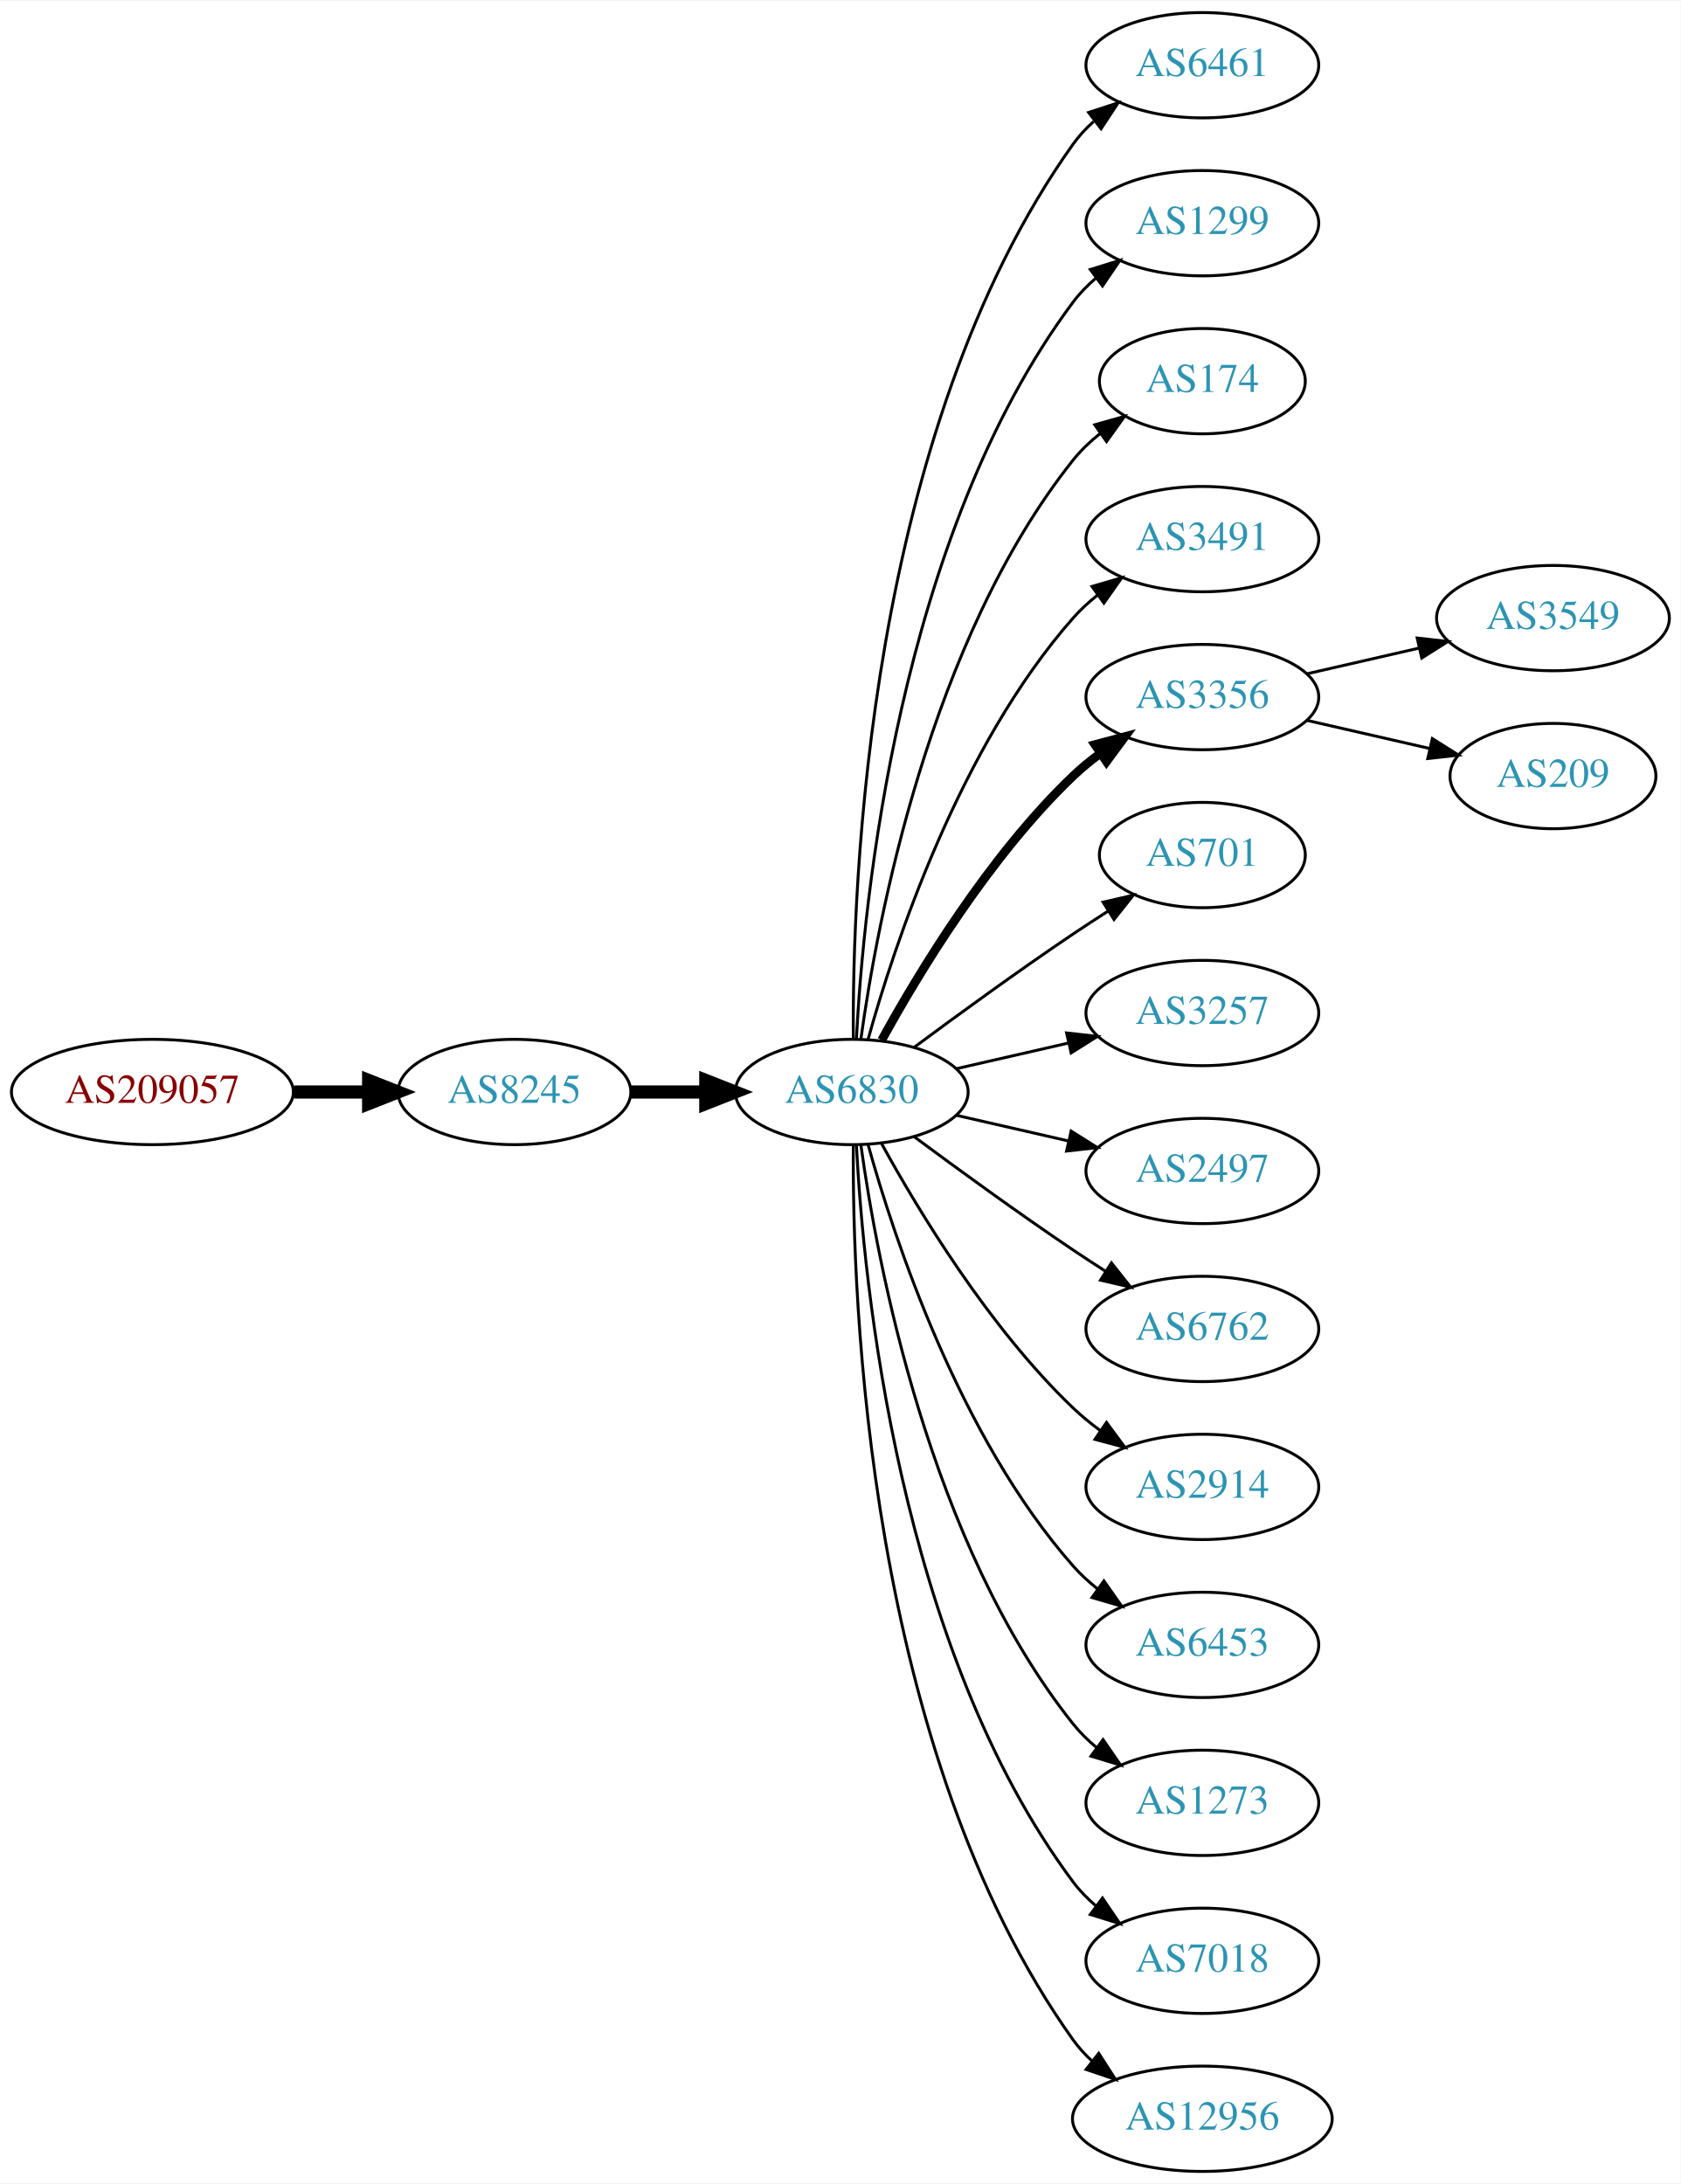
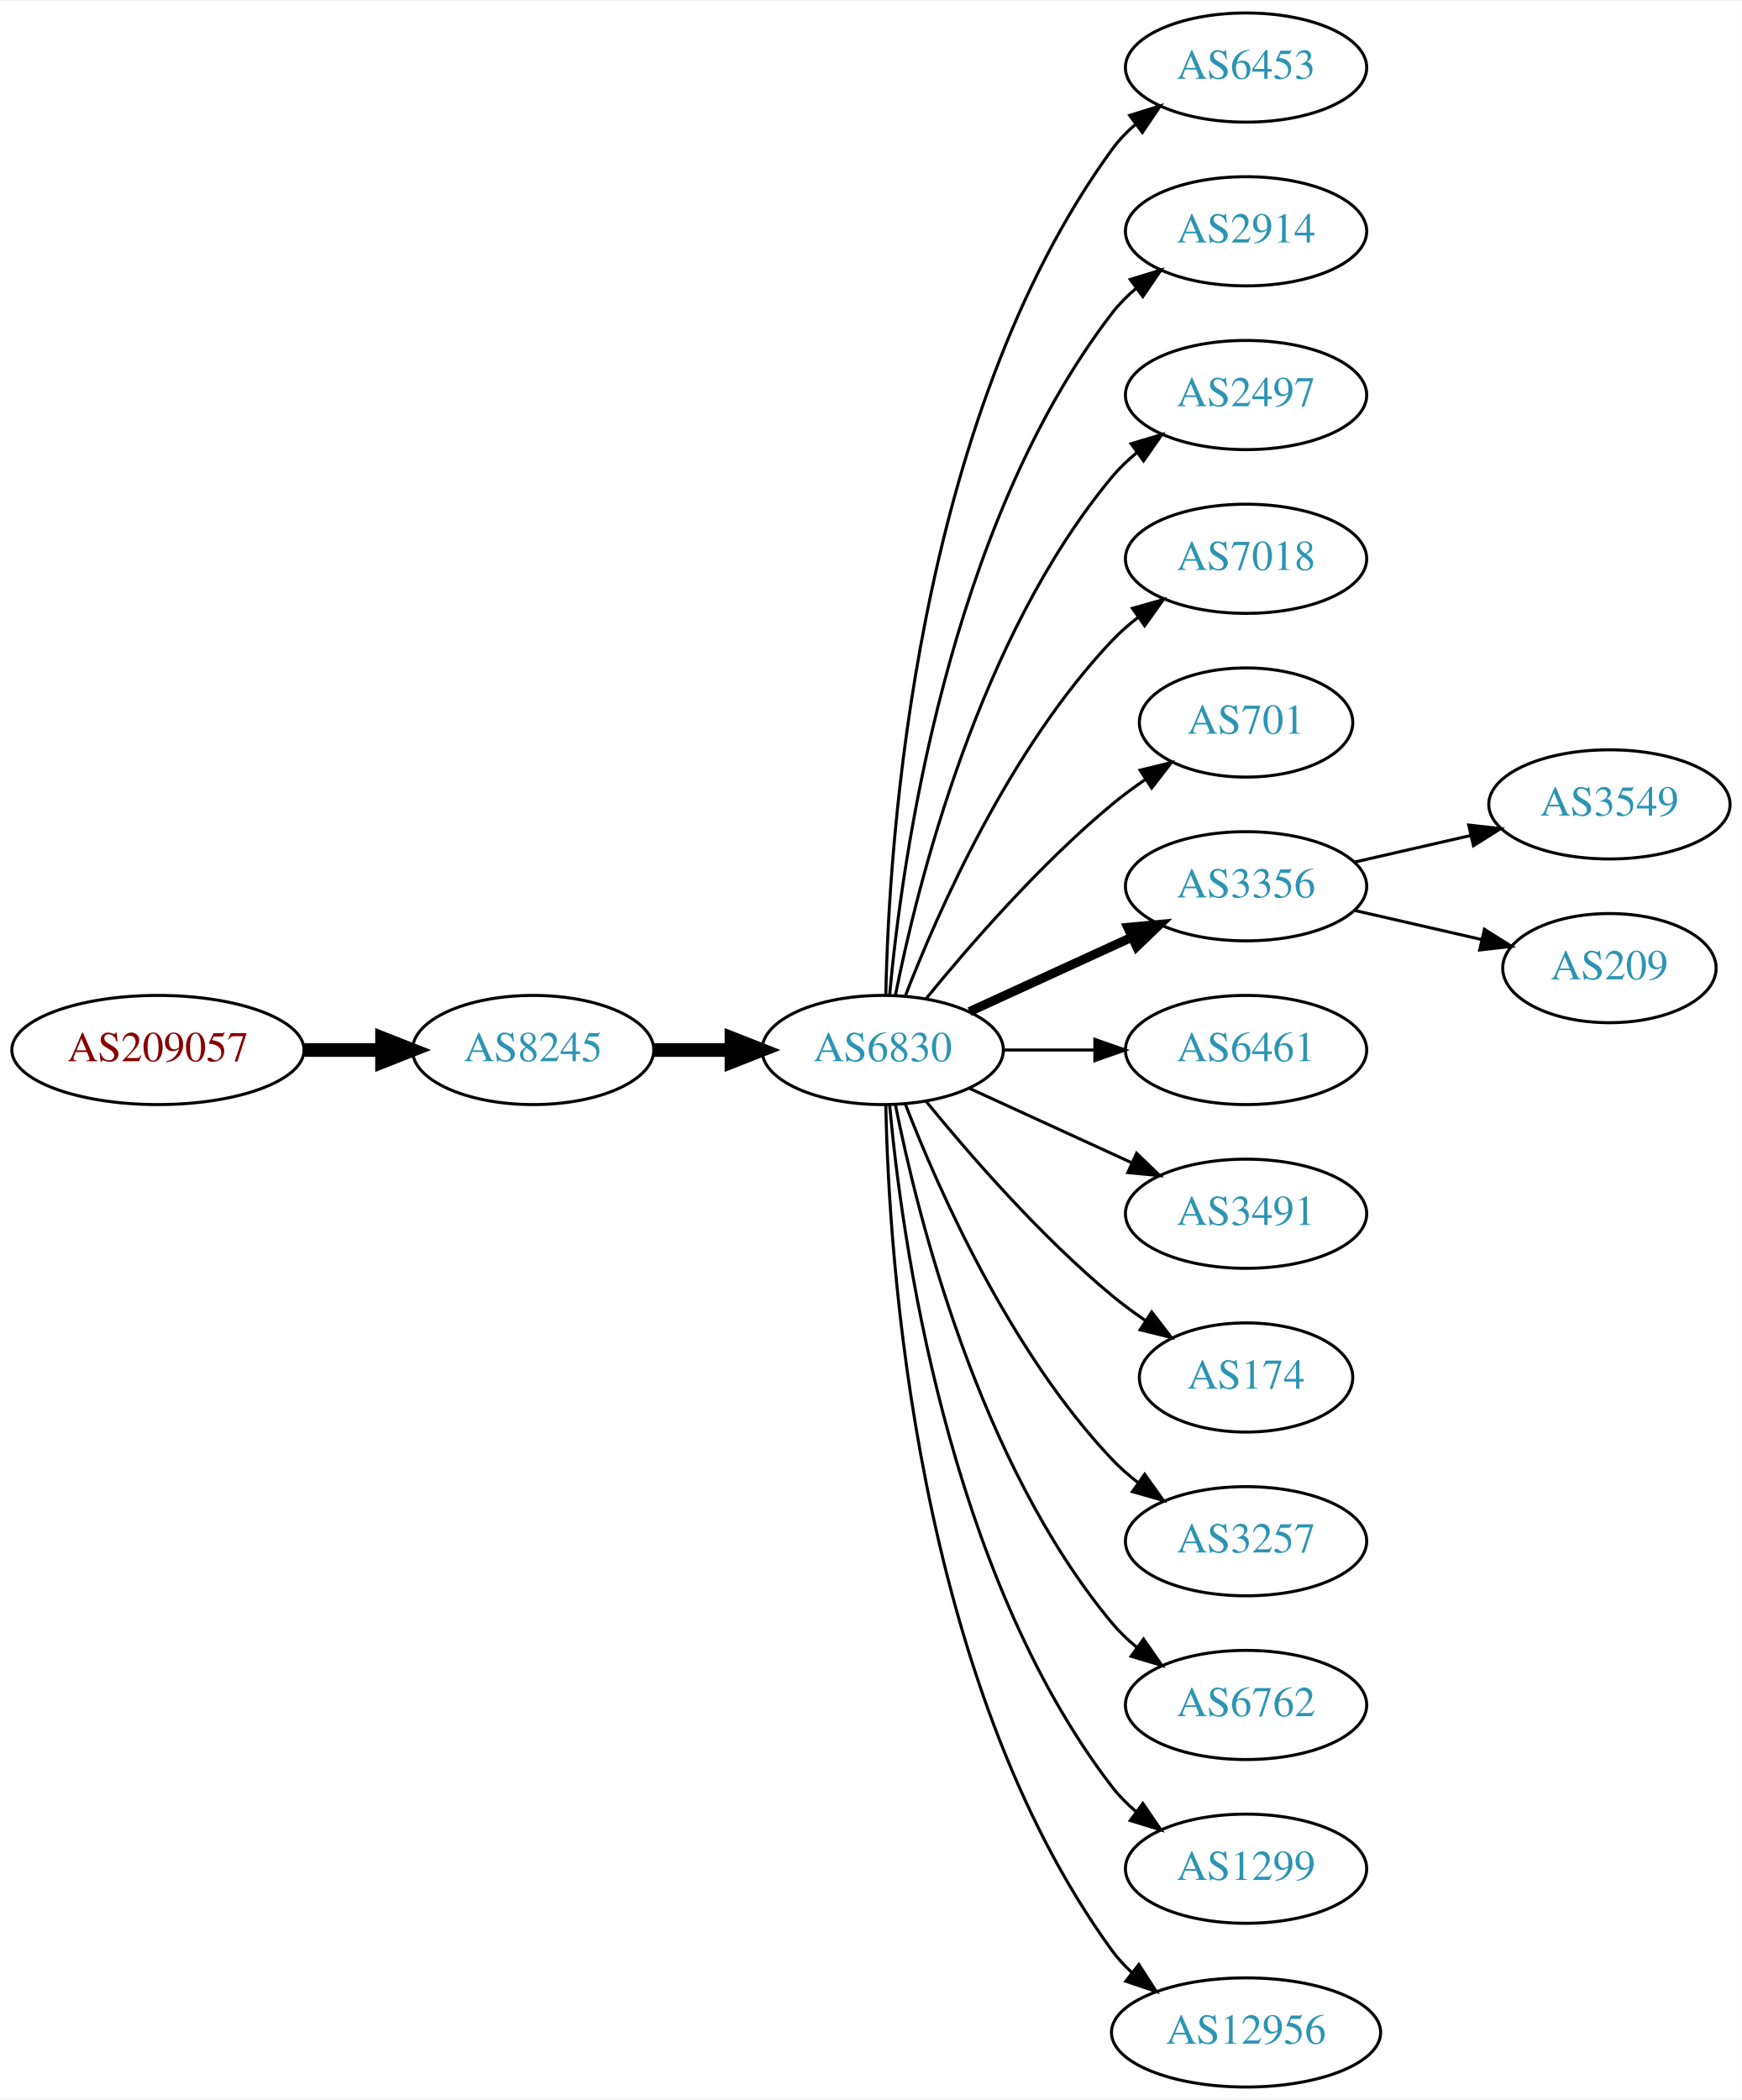
- <svg xmlns="http://www.w3.org/2000/svg" xmlns:xlink="http://www.w3.org/1999/xlink" width="574pt" height="746pt" viewBox="0.00 0.00 574.46 746.00">
-   <g id="graph0" class="graph" transform="scale(1 1) rotate(0) translate(4 742)">
-     <polygon fill="white" stroke="none" points="-4,4 -4,-742 570.463,-742 570.463,4 -4,4" />
+ <svg xmlns="http://www.w3.org/2000/svg" xmlns:xlink="http://www.w3.org/1999/xlink" width="574pt" height="692pt" viewBox="0.00 0.00 574.46 692.00">
+   <g id="graph0" class="graph" transform="scale(1 1) rotate(0) translate(4 688)">
+     <polygon fill="white" stroke="none" points="-4,4 -4,-688 570.463,-688 570.463,4 -4,4" />
    <g id="node1" class="node">
      <g id="a_node1">
        <a xlink:href="/asn/209057" xlink:title="AS209057 ~ netkey information technology gmbh [AT]">
-           <ellipse fill="#ffffff" stroke="black" cx="48.096" cy="-369" rx="48.192" ry="18" />
-           <text text-anchor="middle" x="48.096" y="-365.3" font-family="Times,serif" font-size="14.00" fill="#880000">AS209057</text>
+           <ellipse fill="#ffffff" stroke="black" cx="48.096" cy="-342" rx="48.192" ry="18" />
+           <text text-anchor="middle" x="48.096" y="-338.3" font-family="Times,serif" font-size="14.00" fill="#880000">AS209057</text>
        </a>
      </g>
    </g>
    <g id="node2" class="node">
      <g id="a_node2">
        <a xlink:href="/asn/8245" xlink:title="AS8245 ~ Video-Broadcast GmbH [AT]">
-           <ellipse fill="#ffffff" stroke="black" cx="171.838" cy="-369" rx="39.794" ry="18" />
-           <text text-anchor="middle" x="171.838" y="-365.3" font-family="Times,serif" font-size="14.00" fill="#2c94b3">AS8245</text>
+           <ellipse fill="#ffffff" stroke="black" cx="171.838" cy="-342" rx="39.794" ry="18" />
+           <text text-anchor="middle" x="171.838" y="-338.3" font-family="Times,serif" font-size="14.00" fill="#2c94b3">AS8245</text>
        </a>
      </g>
    </g>
    <g id="edge1" class="edge">
-       <path fill="none" stroke="black" stroke-width="4.5" d="M96.513,-369C104.867,-369 113.577,-369 121.969,-369" />
-       <polygon fill="black" stroke="black" stroke-width="4.5" points="122.004,-372.938 132.004,-369 122.004,-365.063 122.004,-372.938" />
+       <path fill="none" stroke="black" stroke-width="4.5" d="M96.513,-342C104.867,-342 113.577,-342 121.969,-342" />
+       <polygon fill="black" stroke="black" stroke-width="4.5" points="122.004,-345.938 132.004,-342 122.004,-338.063 122.004,-345.938" />
    </g>
    <g id="node3" class="node">
      <g id="a_node3">
        <a xlink:href="/asn/6830" xlink:title="AS6830 ~ LGI-UPC [AT]">
-           <ellipse fill="#ffffff" stroke="black" cx="287.131" cy="-369" rx="39.794" ry="18" />
-           <text text-anchor="middle" x="287.131" y="-365.3" font-family="Times,serif" font-size="14.00" fill="#2c94b3">AS6830</text>
+           <ellipse fill="#ffffff" stroke="black" cx="287.131" cy="-342" rx="39.794" ry="18" />
+           <text text-anchor="middle" x="287.131" y="-338.3" font-family="Times,serif" font-size="14.00" fill="#2c94b3">AS6830</text>
        </a>
      </g>
    </g>
    <g id="edge2" class="edge">
-       <path fill="none" stroke="black" stroke-width="4.5" d="M211.51,-369C219.713,-369 228.477,-369 237.009,-369" />
-       <polygon fill="black" stroke="black" stroke-width="4.5" points="237.248,-372.938 247.248,-369 237.248,-365.063 237.248,-372.938" />
+       <path fill="none" stroke="black" stroke-width="4.5" d="M211.51,-342C219.713,-342 228.477,-342 237.009,-342" />
+       <polygon fill="black" stroke="black" stroke-width="4.5" points="237.248,-345.938 247.248,-342 237.248,-338.063 237.248,-345.938" />
    </g>
    <g id="node4" class="node">
      <g id="a_node4">
-         <a xlink:href="/asn/6461" xlink:title="AS6461 ~ Zayo Bandwidth [US]">
-           <ellipse fill="#ffffff" stroke="black" cx="406.973" cy="-720" rx="39.794" ry="18" />
-           <text text-anchor="middle" x="406.973" y="-716.3" font-family="Times,serif" font-size="14.00" fill="#2c94b3">AS6461</text>
+         <a xlink:href="/asn/6453" xlink:title="AS6453 ~ TATA COMMUNICATIONS (AMERICA) INC [US]">
+           <ellipse fill="#ffffff" stroke="black" cx="406.973" cy="-666" rx="39.794" ry="18" />
+           <text text-anchor="middle" x="406.973" y="-662.3" font-family="Times,serif" font-size="14.00" fill="#2c94b3">AS6453</text>
        </a>
      </g>
    </g>
    <g id="edge3" class="edge">
-       <path fill="none" stroke="black" d="M287.68,-387.063C287.26,-439.503 292.414,-594.293 362.777,-693 364.779,-695.809 367.174,-698.388 369.795,-700.743" />
-       <polygon fill="black" stroke="black" points="368.099,-703.852 378.171,-707.139 372.348,-698.288 368.099,-703.852" />
+       <path fill="none" stroke="black" d="M288.163,-360.337C289.136,-410.079 297.855,-549.806 362.777,-639 364.989,-642.039 367.657,-644.813 370.569,-647.326" />
+       <polygon fill="black" stroke="black" points="368.587,-650.214 378.7,-653.373 372.764,-644.597 368.587,-650.214" />
    </g>
    <g id="node5" class="node">
      <g id="a_node5">
-         <a xlink:href="/asn/1299" xlink:title="AS1299 ~ Telia Carrier [EU]">
-           <ellipse fill="#ffffff" stroke="black" cx="406.973" cy="-666" rx="39.794" ry="18" />
-           <text text-anchor="middle" x="406.973" y="-662.3" font-family="Times,serif" font-size="14.00" fill="#2c94b3">AS1299</text>
+         <a xlink:href="/asn/2914" xlink:title="AS2914 ~ NTT America, Inc. [US]">
+           <ellipse fill="#ffffff" stroke="black" cx="406.973" cy="-612" rx="39.794" ry="18" />
+           <text text-anchor="middle" x="406.973" y="-608.3" font-family="Times,serif" font-size="14.00" fill="#2c94b3">AS2914</text>
        </a>
      </g>
    </g>
    <g id="edge4" class="edge">
-       <path fill="none" stroke="black" d="M288.723,-387.023C291.099,-433.412 303.017,-558.893 362.777,-639 365.025,-642.013 367.717,-644.769 370.643,-647.272" />
-       <polygon fill="black" stroke="black" points="368.674,-650.169 378.795,-653.303 372.838,-644.542 368.674,-650.169" />
+       <path fill="none" stroke="black" d="M289.415,-360.117C293.313,-403.332 308.33,-514.131 362.777,-585 365.067,-587.981 367.787,-590.716 370.732,-593.205" />
+       <polygon fill="black" stroke="black" points="368.778,-596.113 378.908,-599.218 372.926,-590.473 368.778,-596.113" />
    </g>
    <g id="node6" class="node">
      <g id="a_node6">
-         <a xlink:href="/asn/174" xlink:title="AS174 ~ Cogent Communications [US]">
-           <ellipse fill="#ffffff" stroke="black" cx="406.973" cy="-612" rx="35.194" ry="18" />
-           <text text-anchor="middle" x="406.973" y="-608.3" font-family="Times,serif" font-size="14.00" fill="#2c94b3">AS174</text>
+         <a xlink:href="/asn/2497" xlink:title="AS2497 ~ Internet Initiative Japan Inc. [JP]">
+           <ellipse fill="#ffffff" stroke="black" cx="406.973" cy="-558" rx="39.794" ry="18" />
+           <text text-anchor="middle" x="406.973" y="-554.3" font-family="Times,serif" font-size="14.00" fill="#2c94b3">AS2497</text>
        </a>
      </g>
    </g>
    <g id="edge5" class="edge">
-       <path fill="none" stroke="black" d="M290.27,-387.17C295.77,-426.974 313.596,-523.233 362.777,-585 365.442,-588.347 368.642,-591.393 372.08,-594.132" />
-       <polygon fill="black" stroke="black" points="370.198,-597.087 380.394,-599.965 374.218,-591.357 370.198,-597.087" />
+       <path fill="none" stroke="black" d="M291.33,-360.073C298.493,-396.141 318.767,-478.125 362.777,-531 365.182,-533.889 367.979,-536.563 370.971,-539.013" />
+       <polygon fill="black" stroke="black" points="369.059,-541.95 379.214,-544.973 373.161,-536.277 369.059,-541.95" />
    </g>
    <g id="node7" class="node">
      <g id="a_node7">
-         <a xlink:href="/asn/3491" xlink:title="AS3491 ~ PCCW Global, Inc. [US]">
-           <ellipse fill="#ffffff" stroke="black" cx="406.973" cy="-558" rx="39.794" ry="18" />
-           <text text-anchor="middle" x="406.973" y="-554.3" font-family="Times,serif" font-size="14.00" fill="#2c94b3">AS3491</text>
+         <a xlink:href="/asn/7018" xlink:title="AS7018 ~ AT&amp;T Services, Inc. [US]">
+           <ellipse fill="#ffffff" stroke="black" cx="406.973" cy="-504" rx="39.794" ry="18" />
+           <text text-anchor="middle" x="406.973" y="-500.3" font-family="Times,serif" font-size="14.00" fill="#2c94b3">AS7018</text>
        </a>
      </g>
    </g>
    <g id="edge6" class="edge">
-       <path fill="none" stroke="black" d="M292.704,-386.946C301.61,-418.995 323.894,-486.842 362.777,-531 365.261,-533.821 368.111,-536.449 371.137,-538.871" />
-       <polygon fill="black" stroke="black" points="369.254,-541.828 379.426,-544.791 373.322,-536.131 369.254,-541.828" />
+       <path fill="none" stroke="black" d="M294.654,-359.994C305.404,-387.728 329.062,-441.429 362.777,-477 365.363,-479.728 368.281,-482.294 371.349,-484.677" />
+       <polygon fill="black" stroke="black" points="369.503,-487.658 379.697,-490.543 373.527,-481.93 369.503,-487.658" />
    </g>
    <g id="node8" class="node">
      <g id="a_node8">
-         <a xlink:href="/asn/3356" xlink:title="AS3356 ~ Level 3 Parent, LLC [US]">
-           <ellipse fill="#ffffff" stroke="black" cx="406.973" cy="-504" rx="39.794" ry="18" />
-           <text text-anchor="middle" x="406.973" y="-500.3" font-family="Times,serif" font-size="14.00" fill="#2c94b3">AS3356</text>
-         </a>
-       </g>
-     </g>
-     <g id="edge7" class="edge">
-       <path fill="none" stroke="black" stroke-width="3" d="M297.372,-386.713C309.918,-409.561 334.095,-449.611 362.777,-477 365.646,-479.739 368.834,-482.347 372.144,-484.785" />
-       <polygon fill="black" stroke="black" stroke-width="3" points="370.267,-487.742 380.503,-490.477 374.207,-481.956 370.267,-487.742" />
-     </g>
-     <g id="node9" class="node">
-       <g id="a_node9">
        <a xlink:href="/asn/701" xlink:title="AS701 ~ UUNET [US]">
          <ellipse fill="#ffffff" stroke="black" cx="406.973" cy="-450" rx="35.194" ry="18" />
          <text text-anchor="middle" x="406.973" y="-446.3" font-family="Times,serif" font-size="14.00" fill="#2c94b3">AS701</text>
        </a>
      </g>
    </g>
+     <g id="edge7" class="edge">
+       <path fill="none" stroke="black" d="M301.55,-359.065C315.665,-376.375 339.079,-403.345 362.777,-423 366.241,-425.872 370.033,-428.669 373.888,-431.308" />
+       <polygon fill="black" stroke="black" points="372.03,-434.275 382.32,-436.797 375.849,-428.408 372.03,-434.275" />
+     </g>
+     <g id="node9" class="node">
+       <g id="a_node9">
+         <a xlink:href="/asn/3356" xlink:title="AS3356 ~ Level 3 Parent, LLC [US]">
+           <ellipse fill="#ffffff" stroke="black" cx="406.973" cy="-396" rx="39.794" ry="18" />
+           <text text-anchor="middle" x="406.973" y="-392.3" font-family="Times,serif" font-size="14.00" fill="#2c94b3">AS3356</text>
+         </a>
+       </g>
+     </g>
    <g id="edge8" class="edge">
-       <path fill="none" stroke="black" d="M308.461,-384.277C323.324,-395.304 344.068,-410.407 362.777,-423 366.595,-425.569 370.645,-428.21 374.675,-430.786" />
-       <polygon fill="black" stroke="black" points="373.044,-433.895 383.369,-436.271 376.779,-427.975 373.044,-433.895" />
+       <path fill="none" stroke="black" stroke-width="3" d="M315.76,-354.661C331.717,-361.973 351.987,-371.261 369.27,-379.181" />
+       <polygon fill="black" stroke="black" stroke-width="3" points="367.969,-382.435 378.518,-383.419 370.885,-376.071 367.969,-382.435" />
    </g>
    <g id="node10" class="node">
      <g id="a_node10">
-         <a xlink:href="/asn/3257" xlink:title="AS3257 ~ GTT [DE]">
-           <ellipse fill="#ffffff" stroke="black" cx="406.973" cy="-396" rx="39.794" ry="18" />
-           <text text-anchor="middle" x="406.973" y="-392.3" font-family="Times,serif" font-size="14.00" fill="#2c94b3">AS3257</text>
+         <a xlink:href="/asn/6461" xlink:title="AS6461 ~ Zayo Bandwidth [US]">
+           <ellipse fill="#ffffff" stroke="black" cx="406.973" cy="-342" rx="39.794" ry="18" />
+           <text text-anchor="middle" x="406.973" y="-338.3" font-family="Times,serif" font-size="14.00" fill="#2c94b3">AS6461</text>
        </a>
      </g>
    </g>
    <g id="edge9" class="edge">
-       <path fill="none" stroke="black" d="M322.85,-376.955C334.85,-379.704 348.471,-382.825 361.164,-385.733" />
-       <polygon fill="black" stroke="black" points="360.566,-389.187 371.095,-388.009 362.129,-382.364 360.566,-389.187" />
+       <path fill="none" stroke="black" d="M327.044,-342C336.597,-342 346.947,-342 356.909,-342" />
+       <polygon fill="black" stroke="black" points="357.102,-345.5 367.102,-342 357.102,-338.5 357.102,-345.5" />
    </g>
    <g id="node11" class="node">
      <g id="a_node11">
-         <a xlink:href="/asn/2497" xlink:title="AS2497 ~ Internet Initiative Japan Inc. [JP]">
-           <ellipse fill="#ffffff" stroke="black" cx="406.973" cy="-342" rx="39.794" ry="18" />
-           <text text-anchor="middle" x="406.973" y="-338.3" font-family="Times,serif" font-size="14.00" fill="#2c94b3">AS2497</text>
+         <a xlink:href="/asn/3491" xlink:title="AS3491 ~ PCCW Global, Inc. [US]">
+           <ellipse fill="#ffffff" stroke="black" cx="406.973" cy="-288" rx="39.794" ry="18" />
+           <text text-anchor="middle" x="406.973" y="-284.3" font-family="Times,serif" font-size="14.00" fill="#2c94b3">AS3491</text>
        </a>
      </g>
    </g>
    <g id="edge10" class="edge">
-       <path fill="none" stroke="black" d="M322.85,-361.045C334.85,-358.296 348.471,-355.175 361.164,-352.267" />
-       <polygon fill="black" stroke="black" points="362.129,-355.636 371.095,-349.991 360.566,-348.813 362.129,-355.636" />
+       <path fill="none" stroke="black" d="M315.76,-329.339C331.717,-322.027 351.987,-312.739 369.27,-304.819" />
+       <polygon fill="black" stroke="black" points="370.885,-307.929 378.518,-300.581 367.969,-301.565 370.885,-307.929" />
    </g>
    <g id="node12" class="node">
      <g id="a_node12">
-         <a xlink:href="/asn/6762" xlink:title="AS6762 ~ TELECOM ITALIA SPARKLE S.p.A. [IT]">
-           <ellipse fill="#ffffff" stroke="black" cx="406.973" cy="-288" rx="39.794" ry="18" />
-           <text text-anchor="middle" x="406.973" y="-284.3" font-family="Times,serif" font-size="14.00" fill="#2c94b3">AS6762</text>
+         <a xlink:href="/asn/174" xlink:title="AS174 ~ Cogent Communications [US]">
+           <ellipse fill="#ffffff" stroke="black" cx="406.973" cy="-234" rx="35.194" ry="18" />
+           <text text-anchor="middle" x="406.973" y="-230.3" font-family="Times,serif" font-size="14.00" fill="#2c94b3">AS174</text>
        </a>
      </g>
    </g>
    <g id="edge11" class="edge">
-       <path fill="none" stroke="black" d="M308.461,-353.723C323.324,-342.696 344.068,-327.593 362.777,-315 366.326,-312.611 370.077,-310.161 373.825,-307.758" />
-       <polygon fill="black" stroke="black" points="375.893,-310.591 382.474,-302.288 372.151,-304.675 375.893,-310.591" />
+       <path fill="none" stroke="black" d="M301.55,-324.935C315.665,-307.625 339.079,-280.655 362.777,-261 366.241,-258.128 370.033,-255.331 373.888,-252.692" />
+       <polygon fill="black" stroke="black" points="375.849,-255.592 382.32,-247.203 372.03,-249.725 375.849,-255.592" />
    </g>
    <g id="node13" class="node">
      <g id="a_node13">
-         <a xlink:href="/asn/2914" xlink:title="AS2914 ~ NTT America, Inc. [US]">
-           <ellipse fill="#ffffff" stroke="black" cx="406.973" cy="-234" rx="39.794" ry="18" />
-           <text text-anchor="middle" x="406.973" y="-230.3" font-family="Times,serif" font-size="14.00" fill="#2c94b3">AS2914</text>
+         <a xlink:href="/asn/3257" xlink:title="AS3257 ~ GTT [DE]">
+           <ellipse fill="#ffffff" stroke="black" cx="406.973" cy="-180" rx="39.794" ry="18" />
+           <text text-anchor="middle" x="406.973" y="-176.3" font-family="Times,serif" font-size="14.00" fill="#2c94b3">AS3257</text>
        </a>
      </g>
    </g>
    <g id="edge12" class="edge">
-       <path fill="none" stroke="black" d="M297.372,-351.287C309.918,-328.439 334.095,-288.389 362.777,-261 365.646,-258.261 368.834,-255.653 372.144,-253.215" />
-       <polygon fill="black" stroke="black" points="374.207,-256.044 380.503,-247.523 370.267,-250.258 374.207,-256.044" />
+       <path fill="none" stroke="black" d="M294.654,-324.006C305.404,-296.272 329.062,-242.571 362.777,-207 365.363,-204.272 368.281,-201.706 371.349,-199.323" />
+       <polygon fill="black" stroke="black" points="373.527,-202.07 379.697,-193.457 369.503,-196.342 373.527,-202.07" />
    </g>
    <g id="node14" class="node">
      <g id="a_node14">
-         <a xlink:href="/asn/6453" xlink:title="AS6453 ~ TATA COMMUNICATIONS (AMERICA) INC [US]">
-           <ellipse fill="#ffffff" stroke="black" cx="406.973" cy="-180" rx="39.794" ry="18" />
-           <text text-anchor="middle" x="406.973" y="-176.3" font-family="Times,serif" font-size="14.00" fill="#2c94b3">AS6453</text>
+         <a xlink:href="/asn/6762" xlink:title="AS6762 ~ TELECOM ITALIA SPARKLE S.p.A. [IT]">
+           <ellipse fill="#ffffff" stroke="black" cx="406.973" cy="-126" rx="39.794" ry="18" />
+           <text text-anchor="middle" x="406.973" y="-122.3" font-family="Times,serif" font-size="14.00" fill="#2c94b3">AS6762</text>
        </a>
      </g>
    </g>
    <g id="edge13" class="edge">
-       <path fill="none" stroke="black" d="M292.704,-351.054C301.61,-319.005 323.894,-251.158 362.777,-207 365.261,-204.179 368.111,-201.551 371.137,-199.129" />
-       <polygon fill="black" stroke="black" points="373.322,-201.869 379.426,-193.209 369.254,-196.172 373.322,-201.869" />
+       <path fill="none" stroke="black" d="M291.33,-323.927C298.493,-287.859 318.767,-205.875 362.777,-153 365.182,-150.111 367.979,-147.437 370.971,-144.987" />
+       <polygon fill="black" stroke="black" points="373.161,-147.723 379.214,-139.027 369.059,-142.05 373.161,-147.723" />
    </g>
    <g id="node15" class="node">
      <g id="a_node15">
-         <a xlink:href="/asn/1273" xlink:title="AS1273 ~ Vodafone Group PLC [EU]">
-           <ellipse fill="#ffffff" stroke="black" cx="406.973" cy="-126" rx="39.794" ry="18" />
-           <text text-anchor="middle" x="406.973" y="-122.3" font-family="Times,serif" font-size="14.00" fill="#2c94b3">AS1273</text>
+         <a xlink:href="/asn/1299" xlink:title="AS1299 ~ Telia Carrier [EU]">
+           <ellipse fill="#ffffff" stroke="black" cx="406.973" cy="-72" rx="39.794" ry="18" />
+           <text text-anchor="middle" x="406.973" y="-68.3" font-family="Times,serif" font-size="14.00" fill="#2c94b3">AS1299</text>
        </a>
      </g>
    </g>
    <g id="edge14" class="edge">
-       <path fill="none" stroke="black" d="M290.27,-350.83C295.77,-311.026 313.596,-214.767 362.777,-153 365.119,-150.06 367.873,-147.351 370.839,-144.879" />
-       <polygon fill="black" stroke="black" points="373.031,-147.612 379.045,-138.89 368.904,-141.958 373.031,-147.612" />
+       <path fill="none" stroke="black" d="M289.415,-323.883C293.313,-280.668 308.33,-169.869 362.777,-99 365.067,-96.019 367.787,-93.284 370.732,-90.796" />
+       <polygon fill="black" stroke="black" points="372.926,-93.527 378.908,-84.782 368.778,-87.888 372.926,-93.527" />
    </g>
    <g id="node16" class="node">
      <g id="a_node16">
-         <a xlink:href="/asn/7018" xlink:title="AS7018 ~ AT&amp;T Services, Inc. [US]">
-           <ellipse fill="#ffffff" stroke="black" cx="406.973" cy="-72" rx="39.794" ry="18" />
-           <text text-anchor="middle" x="406.973" y="-68.3" font-family="Times,serif" font-size="14.00" fill="#2c94b3">AS7018</text>
-         </a>
-       </g>
-     </g>
-     <g id="edge15" class="edge">
-       <path fill="none" stroke="black" d="M288.723,-350.977C291.099,-304.588 303.017,-179.107 362.777,-99 365.025,-95.987 367.717,-93.231 370.643,-90.728" />
-       <polygon fill="black" stroke="black" points="372.838,-93.459 378.795,-84.697 368.674,-87.831 372.838,-93.459" />
-     </g>
-     <g id="node17" class="node">
-       <g id="a_node17">
        <a xlink:href="/asn/12956" xlink:title="AS12956 ~ TELXIUS [ES]">
          <ellipse fill="#ffffff" stroke="black" cx="406.973" cy="-18" rx="44.393" ry="18" />
          <text text-anchor="middle" x="406.973" y="-14.3" font-family="Times,serif" font-size="14.00" fill="#2c94b3">AS12956</text>
        </a>
      </g>
    </g>
+     <g id="edge15" class="edge">
+       <path fill="none" stroke="black" d="M288.163,-323.663C289.136,-273.921 297.855,-134.194 362.777,-45 364.703,-42.354 366.974,-39.91 369.451,-37.663" />
+       <polygon fill="black" stroke="black" points="371.613,-40.415 377.359,-31.513 367.316,-34.889 371.613,-40.415" />
+     </g>
+     <g id="node17" class="node">
+       <g id="a_node17">
+         <a xlink:href="/asn/3549" xlink:title="AS3549 ~ Level 3 Parent, LLC [US]">
+           <ellipse fill="#ffffff" stroke="black" cx="526.816" cy="-423" rx="39.794" ry="18" />
+           <text text-anchor="middle" x="526.816" y="-419.3" font-family="Times,serif" font-size="14.00" fill="#2c94b3">AS3549</text>
+         </a>
+       </g>
+     </g>
    <g id="edge16" class="edge">
-       <path fill="none" stroke="black" d="M287.68,-350.937C287.26,-298.497 292.414,-143.707 362.777,-45 364.677,-42.336 366.929,-39.877 369.394,-37.621" />
-       <polygon fill="black" stroke="black" points="371.557,-40.373 377.279,-31.456 367.245,-34.858 371.557,-40.373" />
+       <path fill="none" stroke="black" d="M442.693,-403.955C454.693,-406.704 468.314,-409.825 481.006,-412.733" />
+       <polygon fill="black" stroke="black" points="480.409,-416.187 490.938,-415.009 481.972,-409.364 480.409,-416.187" />
    </g>
    <g id="node18" class="node">
      <g id="a_node18">
-         <a xlink:href="/asn/3549" xlink:title="AS3549 ~ Level 3 Parent, LLC [US]">
-           <ellipse fill="#ffffff" stroke="black" cx="526.816" cy="-531" rx="39.794" ry="18" />
-           <text text-anchor="middle" x="526.816" y="-527.3" font-family="Times,serif" font-size="14.00" fill="#2c94b3">AS3549</text>
+         <a xlink:href="/asn/209" xlink:title="AS209 ~ CenturyLink Communications, LLC [US]">
+           <ellipse fill="#ffffff" stroke="black" cx="526.816" cy="-369" rx="35.194" ry="18" />
+           <text text-anchor="middle" x="526.816" y="-365.3" font-family="Times,serif" font-size="14.00" fill="#2c94b3">AS209</text>
        </a>
      </g>
    </g>
    <g id="edge17" class="edge">
-       <path fill="none" stroke="black" d="M442.693,-511.955C454.693,-514.704 468.314,-517.825 481.006,-520.733" />
-       <polygon fill="black" stroke="black" points="480.409,-524.187 490.938,-523.009 481.972,-517.364 480.409,-524.187" />
-     </g>
-     <g id="node19" class="node">
-       <g id="a_node19">
-         <a xlink:href="/asn/209" xlink:title="AS209 ~ CenturyLink Communications, LLC [US]">
-           <ellipse fill="#ffffff" stroke="black" cx="526.816" cy="-477" rx="35.194" ry="18" />
-           <text text-anchor="middle" x="526.816" y="-473.3" font-family="Times,serif" font-size="14.00" fill="#2c94b3">AS209</text>
-         </a>
-       </g>
-     </g>
-     <g id="edge18" class="edge">
-       <path fill="none" stroke="black" d="M442.693,-496.045C455.785,-493.045 470.807,-489.604 484.448,-486.478" />
-       <polygon fill="black" stroke="black" points="485.59,-489.807 494.555,-484.162 484.026,-482.984 485.59,-489.807" />
+       <path fill="none" stroke="black" d="M442.693,-388.045C455.785,-385.045 470.807,-381.604 484.448,-378.478" />
+       <polygon fill="black" stroke="black" points="485.59,-381.807 494.555,-376.162 484.026,-374.984 485.59,-381.807" />
    </g>
  </g>
</svg>
